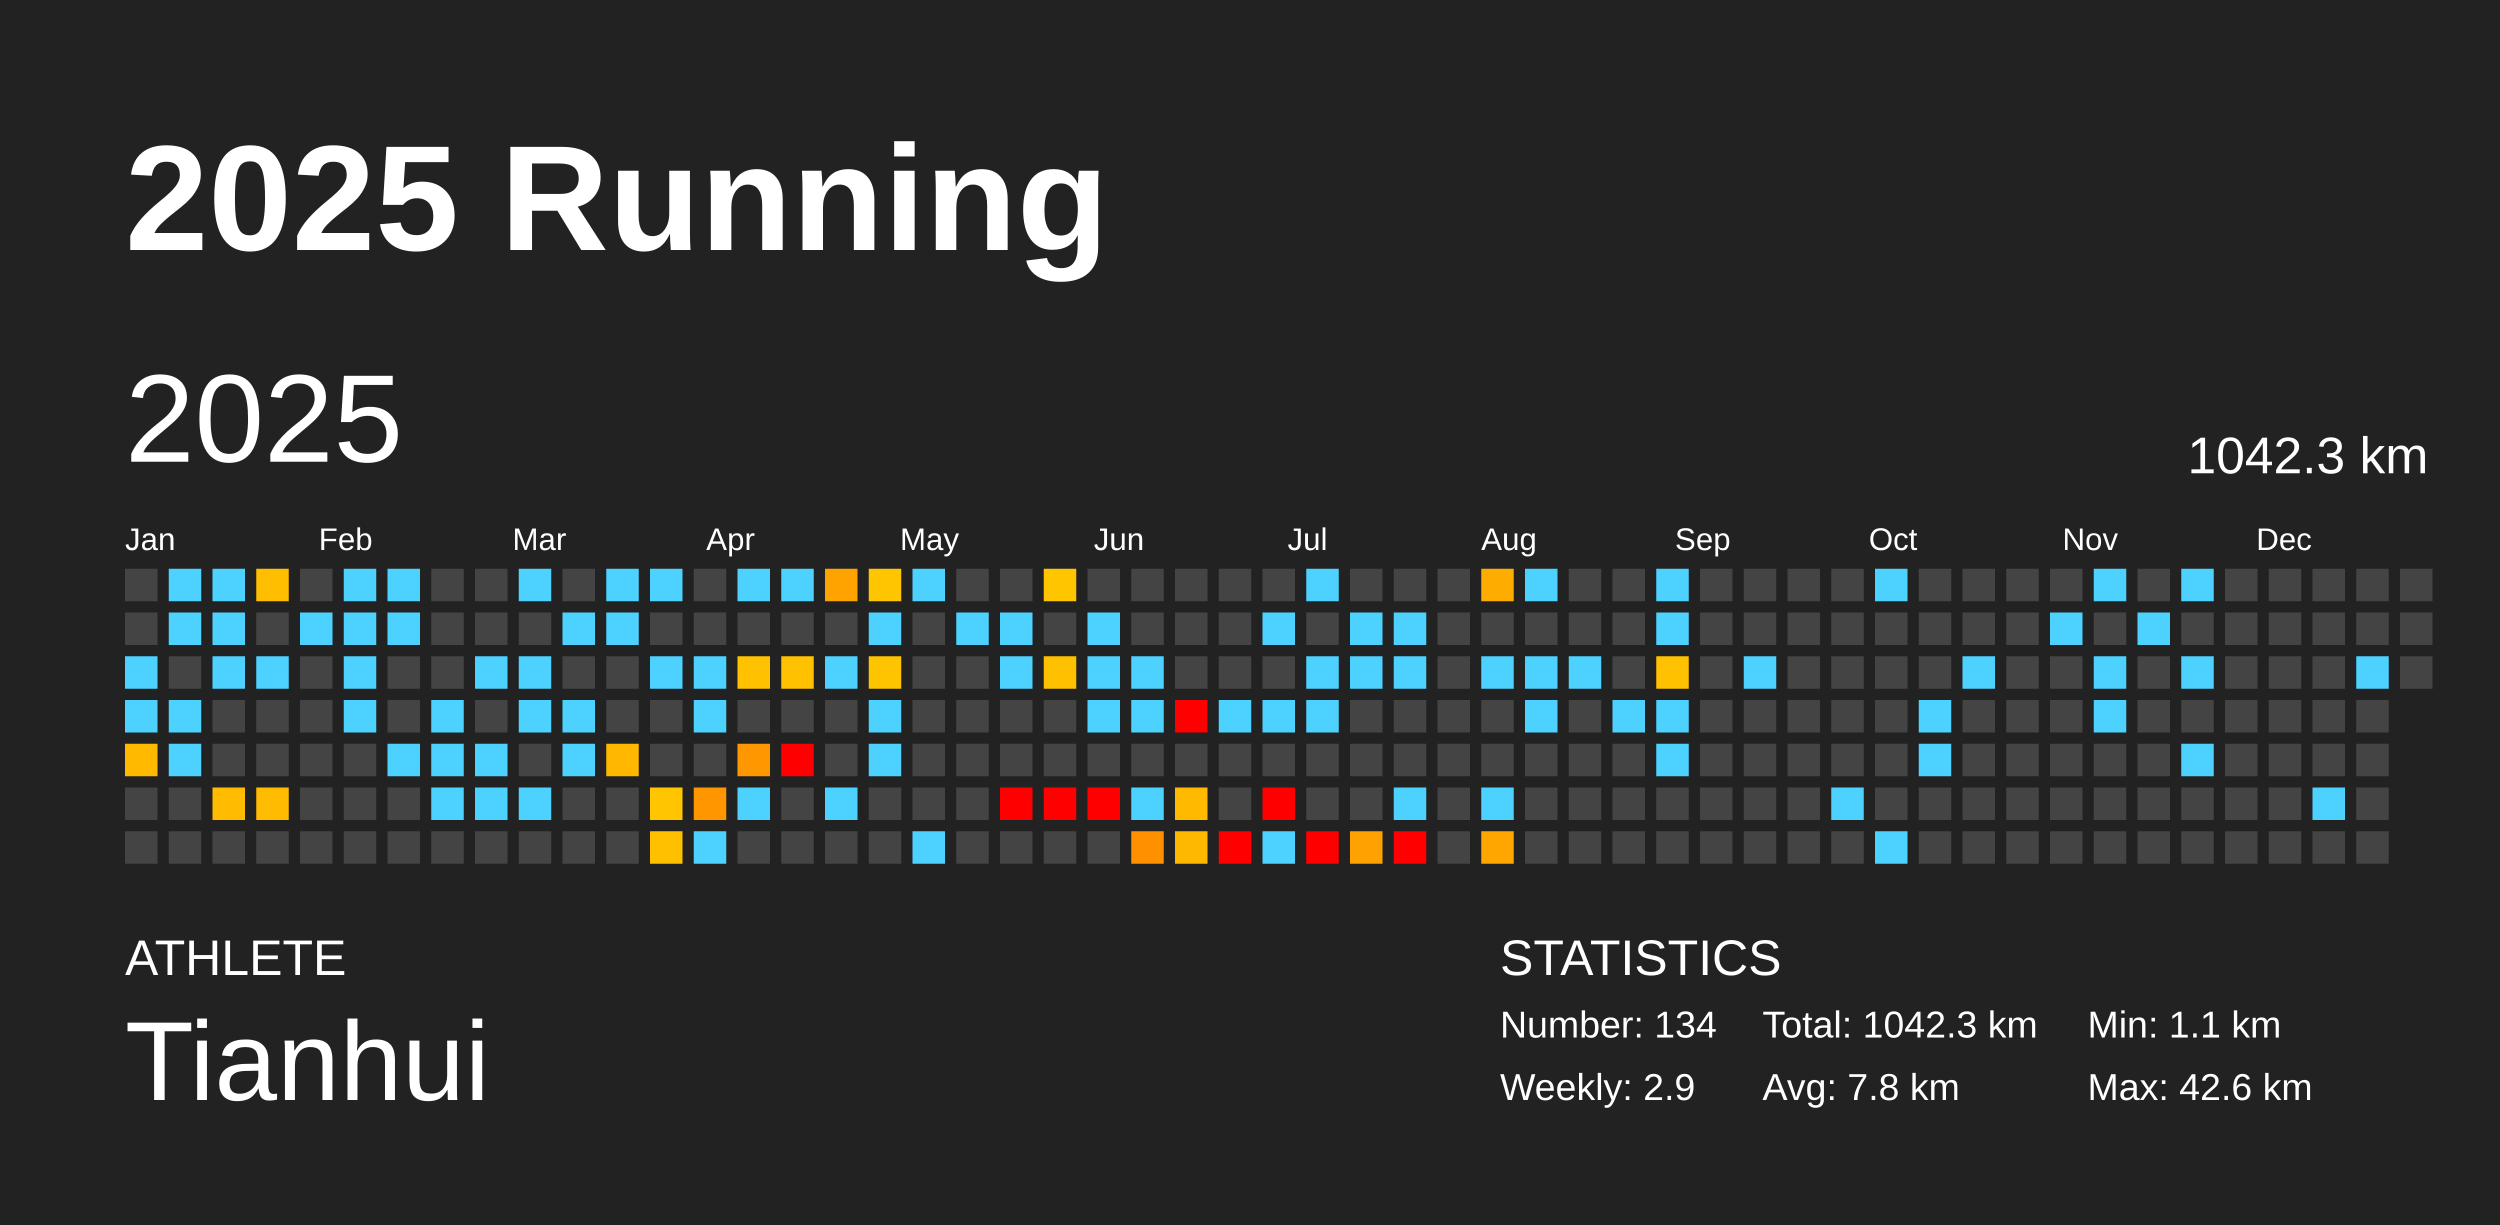
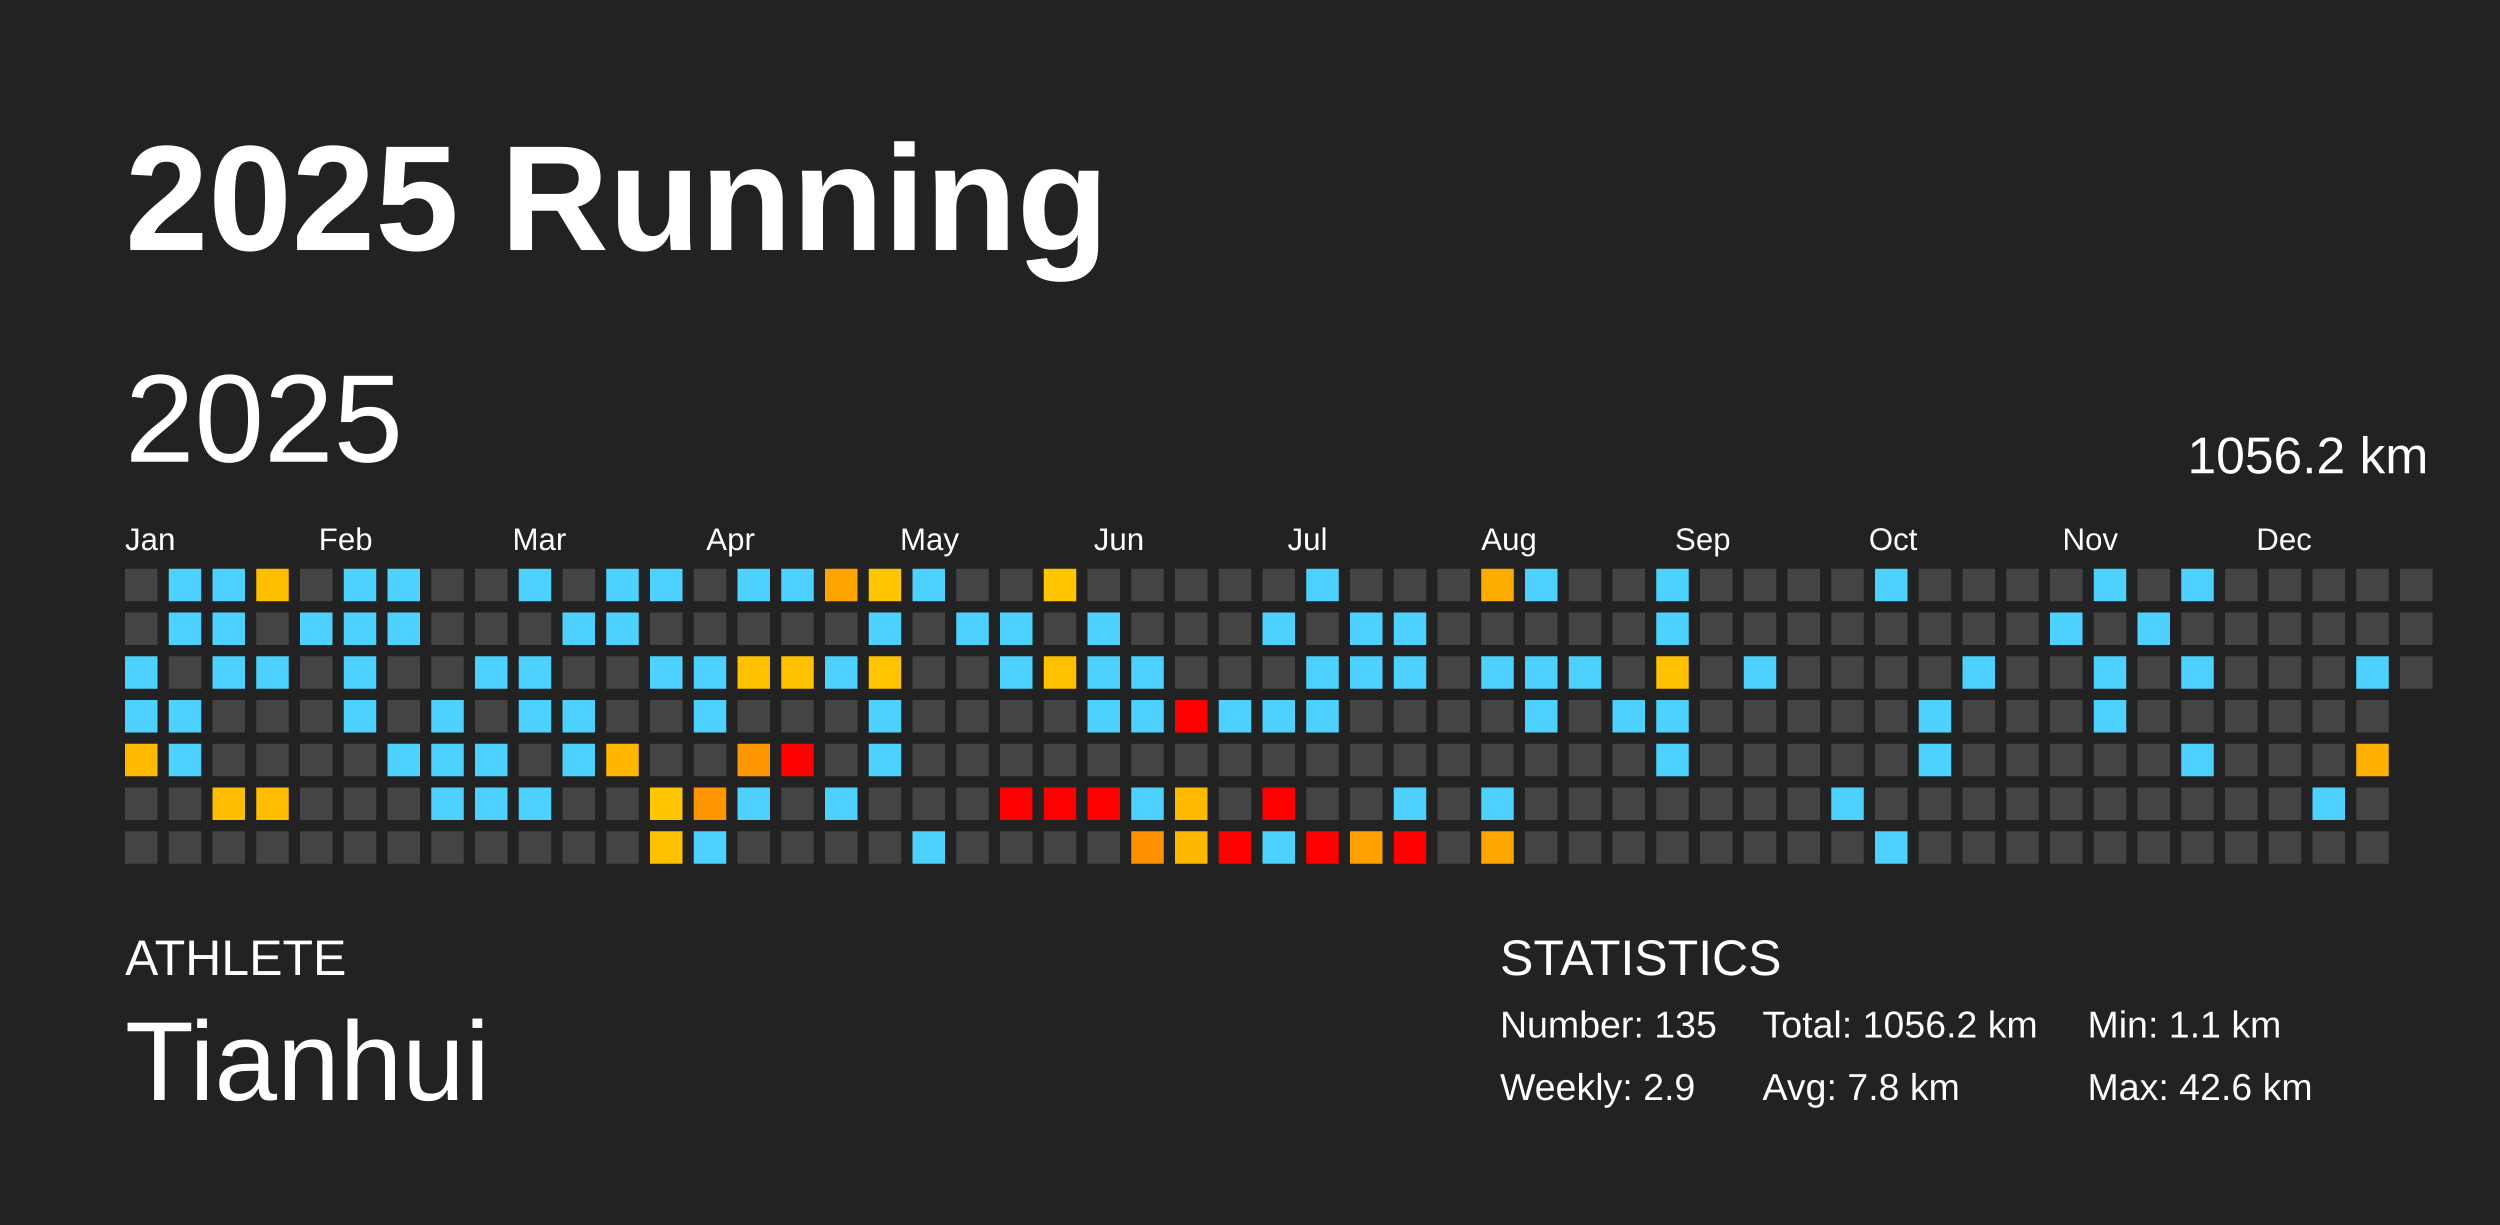
<svg xmlns="http://www.w3.org/2000/svg" baseProfile="full" height="98mm" version="1.1" viewBox="0,0,200,98" width="200mm">
  <defs />
  <rect fill="#222222" height="98" width="200" x="0" y="0" />
  <text fill="#FFFFFF" style="font-size:12px; font-family:Arial; font-weight:bold;" x="10" y="20">2025 Running</text>
  <text fill="#FFFFFF" style="font-size:4px; font-family:Arial" x="10" y="78">ATHLETE</text>
  <text fill="#FFFFFF" style="font-size:9px; font-family:Arial" x="10" y="88">Tianhui</text>
  <text fill="#FFFFFF" style="font-size:4px; font-family:Arial" x="120" y="78">STATISTICS</text>
-   <text fill="#FFFFFF" style="font-size:3px; font-family:Arial" x="120" y="83">Number: 134</text>
+   <text fill="#FFFFFF" style="font-size:3px; font-family:Arial" x="120" y="83">Number: 135</text>
  <text fill="#FFFFFF" style="font-size:3px; font-family:Arial" x="120" y="88">Weekly: 2.9</text>
-   <text fill="#FFFFFF" style="font-size:3px; font-family:Arial" x="141" y="83">Total: 1042.3 km</text>
+   <text fill="#FFFFFF" style="font-size:3px; font-family:Arial" x="141" y="83">Total: 1056.2 km</text>
  <text fill="#FFFFFF" style="font-size:3px; font-family:Arial" x="141" y="88">Avg: 7.8 km</text>
  <text fill="#FFFFFF" style="font-size:3px; font-family:Arial" x="167" y="83">Min: 1.1 km</text>
  <text fill="#FFFFFF" style="font-size:3px; font-family:Arial" x="167" y="88">Max: 42.6 km</text>
  <text dominant-baseline="hanging" fill="#FFFFFF" style="font-size:10.0px; font-family:Arial;" x="10" y="30">2025</text>
-   <text dominant-baseline="hanging" fill="#FFFFFF" style="font-size:4.125px; font-family:Arial;" x="175" y="35">1042.3 km</text>
+   <text dominant-baseline="hanging" fill="#FFFFFF" style="font-size:4.125px; font-family:Arial;" x="175" y="35">1056.2 km</text>
  <text fill="#FFFFFF" style="font-size:2.5px; font-family:Arial" x="10.0" y="44">Jan</text>
  <text fill="#FFFFFF" style="font-size:2.5px; font-family:Arial" x="25.5" y="44">Feb</text>
  <text fill="#FFFFFF" style="font-size:2.5px; font-family:Arial" x="41.0" y="44">Mar</text>
  <text fill="#FFFFFF" style="font-size:2.5px; font-family:Arial" x="56.5" y="44">Apr</text>
  <text fill="#FFFFFF" style="font-size:2.5px; font-family:Arial" x="72.0" y="44">May</text>
  <text fill="#FFFFFF" style="font-size:2.5px; font-family:Arial" x="87.5" y="44">Jun</text>
  <text fill="#FFFFFF" style="font-size:2.5px; font-family:Arial" x="103.0" y="44">Jul</text>
  <text fill="#FFFFFF" style="font-size:2.5px; font-family:Arial" x="118.5" y="44">Aug</text>
  <text fill="#FFFFFF" style="font-size:2.5px; font-family:Arial" x="134.0" y="44">Sep</text>
  <text fill="#FFFFFF" style="font-size:2.5px; font-family:Arial" x="149.5" y="44">Oct</text>
  <text fill="#FFFFFF" style="font-size:2.5px; font-family:Arial" x="165.0" y="44">Nov</text>
  <text fill="#FFFFFF" style="font-size:2.5px; font-family:Arial" x="180.5" y="44">Dec</text>
  <rect fill="#444444" height="2.6" width="2.6" x="10.0" y="45.5" />
  <rect fill="#444444" height="2.6" width="2.6" x="10.0" y="49.0" />
  <rect fill="#4dd2ff" height="2.6" width="2.6" x="10.0" y="52.5" />
  <rect fill="#4dd2ff" height="2.6" width="2.6" x="10.0" y="56.0" />
  <rect fill="#ffba00" height="2.6" width="2.6" x="10.0" y="59.5" />
  <rect fill="#444444" height="2.6" width="2.6" x="10.0" y="63.0" />
  <rect fill="#444444" height="2.6" width="2.6" x="10.0" y="66.5" />
  <rect fill="#4dd2ff" height="2.6" width="2.6" x="13.5" y="45.5" />
  <rect fill="#4dd2ff" height="2.6" width="2.6" x="13.5" y="49.0" />
  <rect fill="#444444" height="2.6" width="2.6" x="13.5" y="52.5" />
  <rect fill="#4dd2ff" height="2.6" width="2.6" x="13.5" y="56.0" />
  <rect fill="#4dd2ff" height="2.6" width="2.6" x="13.5" y="59.5" />
  <rect fill="#444444" height="2.6" width="2.6" x="13.5" y="63.0" />
  <rect fill="#444444" height="2.6" width="2.6" x="13.5" y="66.5" />
  <rect fill="#4dd2ff" height="2.6" width="2.6" x="17.0" y="45.5" />
  <rect fill="#4dd2ff" height="2.6" width="2.6" x="17.0" y="49.0" />
  <rect fill="#4dd2ff" height="2.6" width="2.6" x="17.0" y="52.5" />
  <rect fill="#444444" height="2.6" width="2.6" x="17.0" y="56.0" />
  <rect fill="#444444" height="2.6" width="2.6" x="17.0" y="59.5" />
  <rect fill="#ffbc00" height="2.6" width="2.6" x="17.0" y="63.0" />
  <rect fill="#444444" height="2.6" width="2.6" x="17.0" y="66.5" />
  <rect fill="#ffbe00" height="2.6" width="2.6" x="20.5" y="45.5" />
  <rect fill="#444444" height="2.6" width="2.6" x="20.5" y="49.0" />
  <rect fill="#4dd2ff" height="2.6" width="2.6" x="20.5" y="52.5" />
  <rect fill="#444444" height="2.6" width="2.6" x="20.5" y="56.0" />
  <rect fill="#444444" height="2.6" width="2.6" x="20.5" y="59.5" />
  <rect fill="#ffbc00" height="2.6" width="2.6" x="20.5" y="63.0" />
  <rect fill="#444444" height="2.6" width="2.6" x="20.5" y="66.5" />
  <rect fill="#444444" height="2.6" width="2.6" x="24.0" y="45.5" />
  <rect fill="#4dd2ff" height="2.6" width="2.6" x="24.0" y="49.0" />
  <rect fill="#444444" height="2.6" width="2.6" x="24.0" y="52.5" />
  <rect fill="#444444" height="2.6" width="2.6" x="24.0" y="56.0" />
  <rect fill="#444444" height="2.6" width="2.6" x="24.0" y="59.5" />
  <rect fill="#444444" height="2.6" width="2.6" x="24.0" y="63.0" />
  <rect fill="#444444" height="2.6" width="2.6" x="24.0" y="66.5" />
  <rect fill="#4dd2ff" height="2.6" width="2.6" x="27.5" y="45.5" />
  <rect fill="#4dd2ff" height="2.6" width="2.6" x="27.5" y="49.0" />
  <rect fill="#4dd2ff" height="2.6" width="2.6" x="27.5" y="52.5" />
  <rect fill="#4dd2ff" height="2.6" width="2.6" x="27.5" y="56.0" />
  <rect fill="#444444" height="2.6" width="2.6" x="27.5" y="59.5" />
  <rect fill="#444444" height="2.6" width="2.6" x="27.5" y="63.0" />
  <rect fill="#444444" height="2.6" width="2.6" x="27.5" y="66.5" />
  <rect fill="#4dd2ff" height="2.6" width="2.6" x="31.0" y="45.5" />
  <rect fill="#4dd2ff" height="2.6" width="2.6" x="31.0" y="49.0" />
  <rect fill="#444444" height="2.6" width="2.6" x="31.0" y="52.5" />
  <rect fill="#444444" height="2.6" width="2.6" x="31.0" y="56.0" />
  <rect fill="#4dd2ff" height="2.6" width="2.6" x="31.0" y="59.5" />
  <rect fill="#444444" height="2.6" width="2.6" x="31.0" y="63.0" />
  <rect fill="#444444" height="2.6" width="2.6" x="31.0" y="66.5" />
  <rect fill="#444444" height="2.6" width="2.6" x="34.5" y="45.5" />
  <rect fill="#444444" height="2.6" width="2.6" x="34.5" y="49.0" />
  <rect fill="#444444" height="2.6" width="2.6" x="34.5" y="52.5" />
  <rect fill="#4dd2ff" height="2.6" width="2.6" x="34.5" y="56.0" />
  <rect fill="#4dd2ff" height="2.6" width="2.6" x="34.5" y="59.5" />
  <rect fill="#4dd2ff" height="2.6" width="2.6" x="34.5" y="63.0" />
  <rect fill="#444444" height="2.6" width="2.6" x="34.5" y="66.5" />
  <rect fill="#444444" height="2.6" width="2.6" x="38.0" y="45.5" />
  <rect fill="#444444" height="2.6" width="2.6" x="38.0" y="49.0" />
  <rect fill="#4dd2ff" height="2.6" width="2.6" x="38.0" y="52.5" />
  <rect fill="#444444" height="2.6" width="2.6" x="38.0" y="56.0" />
  <rect fill="#4dd2ff" height="2.6" width="2.6" x="38.0" y="59.5" />
  <rect fill="#4dd2ff" height="2.6" width="2.6" x="38.0" y="63.0" />
  <rect fill="#444444" height="2.6" width="2.6" x="38.0" y="66.5" />
  <rect fill="#4dd2ff" height="2.6" width="2.6" x="41.5" y="45.5" />
  <rect fill="#444444" height="2.6" width="2.6" x="41.5" y="49.0" />
  <rect fill="#4dd2ff" height="2.6" width="2.6" x="41.5" y="52.5" />
  <rect fill="#4dd2ff" height="2.6" width="2.6" x="41.5" y="56.0" />
  <rect fill="#444444" height="2.6" width="2.6" x="41.5" y="59.5" />
  <rect fill="#4dd2ff" height="2.6" width="2.6" x="41.5" y="63.0" />
  <rect fill="#444444" height="2.6" width="2.6" x="41.5" y="66.5" />
  <rect fill="#444444" height="2.6" width="2.6" x="45.0" y="45.5" />
  <rect fill="#4dd2ff" height="2.6" width="2.6" x="45.0" y="49.0" />
  <rect fill="#444444" height="2.6" width="2.6" x="45.0" y="52.5" />
  <rect fill="#4dd2ff" height="2.6" width="2.6" x="45.0" y="56.0" />
  <rect fill="#4dd2ff" height="2.6" width="2.6" x="45.0" y="59.5" />
  <rect fill="#444444" height="2.6" width="2.6" x="45.0" y="63.0" />
  <rect fill="#444444" height="2.6" width="2.6" x="45.0" y="66.5" />
  <rect fill="#4dd2ff" height="2.6" width="2.6" x="48.5" y="45.5" />
  <rect fill="#4dd2ff" height="2.6" width="2.6" x="48.5" y="49.0" />
  <rect fill="#444444" height="2.6" width="2.6" x="48.5" y="52.5" />
  <rect fill="#444444" height="2.6" width="2.6" x="48.5" y="56.0" />
  <rect fill="#ffb700" height="2.6" width="2.6" x="48.5" y="59.5" />
  <rect fill="#444444" height="2.6" width="2.6" x="48.5" y="63.0" />
  <rect fill="#444444" height="2.6" width="2.6" x="48.5" y="66.5" />
  <rect fill="#4dd2ff" height="2.6" width="2.6" x="52.0" y="45.5" />
  <rect fill="#444444" height="2.6" width="2.6" x="52.0" y="49.0" />
  <rect fill="#4dd2ff" height="2.6" width="2.6" x="52.0" y="52.5" />
  <rect fill="#444444" height="2.6" width="2.6" x="52.0" y="56.0" />
  <rect fill="#444444" height="2.6" width="2.6" x="52.0" y="59.5" />
  <rect fill="#ffc500" height="2.6" width="2.6" x="52.0" y="63.0" />
  <rect fill="#ffc000" height="2.6" width="2.6" x="52.0" y="66.5" />
  <rect fill="#444444" height="2.6" width="2.6" x="55.5" y="45.5" />
  <rect fill="#444444" height="2.6" width="2.6" x="55.5" y="49.0" />
  <rect fill="#4dd2ff" height="2.6" width="2.6" x="55.5" y="52.5" />
  <rect fill="#4dd2ff" height="2.6" width="2.6" x="55.5" y="56.0" />
  <rect fill="#444444" height="2.6" width="2.6" x="55.5" y="59.5" />
  <rect fill="#ff9600" height="2.6" width="2.6" x="55.5" y="63.0" />
  <rect fill="#4dd2ff" height="2.6" width="2.6" x="55.5" y="66.5" />
  <rect fill="#4dd2ff" height="2.6" width="2.6" x="59.0" y="45.5" />
  <rect fill="#444444" height="2.6" width="2.6" x="59.0" y="49.0" />
  <rect fill="#ffc100" height="2.6" width="2.6" x="59.0" y="52.5" />
  <rect fill="#444444" height="2.6" width="2.6" x="59.0" y="56.0" />
  <rect fill="#ff9700" height="2.6" width="2.6" x="59.0" y="59.5" />
  <rect fill="#4dd2ff" height="2.6" width="2.6" x="59.0" y="63.0" />
  <rect fill="#444444" height="2.6" width="2.6" x="59.0" y="66.5" />
  <rect fill="#4dd2ff" height="2.6" width="2.6" x="62.5" y="45.5" />
  <rect fill="#444444" height="2.6" width="2.6" x="62.5" y="49.0" />
  <rect fill="#ffc100" height="2.6" width="2.6" x="62.5" y="52.5" />
  <rect fill="#444444" height="2.6" width="2.6" x="62.5" y="56.0" />
  <rect fill="red" height="2.6" width="2.6" x="62.5" y="59.5" />
  <rect fill="#444444" height="2.6" width="2.6" x="62.5" y="63.0" />
  <rect fill="#444444" height="2.6" width="2.6" x="62.5" y="66.5" />
  <rect fill="#ffa300" height="2.6" width="2.6" x="66.0" y="45.5" />
  <rect fill="#444444" height="2.6" width="2.6" x="66.0" y="49.0" />
  <rect fill="#4dd2ff" height="2.6" width="2.6" x="66.0" y="52.5" />
  <rect fill="#444444" height="2.6" width="2.6" x="66.0" y="56.0" />
  <rect fill="#444444" height="2.6" width="2.6" x="66.0" y="59.5" />
  <rect fill="#4dd2ff" height="2.6" width="2.6" x="66.0" y="63.0" />
  <rect fill="#444444" height="2.6" width="2.6" x="66.0" y="66.5" />
  <rect fill="#ffc500" height="2.6" width="2.6" x="69.5" y="45.5" />
  <rect fill="#4dd2ff" height="2.6" width="2.6" x="69.5" y="49.0" />
  <rect fill="#ffc400" height="2.6" width="2.6" x="69.5" y="52.5" />
  <rect fill="#4dd2ff" height="2.6" width="2.6" x="69.5" y="56.0" />
  <rect fill="#4dd2ff" height="2.6" width="2.6" x="69.5" y="59.5" />
  <rect fill="#444444" height="2.6" width="2.6" x="69.5" y="63.0" />
  <rect fill="#444444" height="2.6" width="2.6" x="69.5" y="66.5" />
  <rect fill="#4dd2ff" height="2.6" width="2.6" x="73.0" y="45.5" />
  <rect fill="#444444" height="2.6" width="2.6" x="73.0" y="49.0" />
  <rect fill="#444444" height="2.6" width="2.6" x="73.0" y="52.5" />
  <rect fill="#444444" height="2.6" width="2.6" x="73.0" y="56.0" />
  <rect fill="#444444" height="2.6" width="2.6" x="73.0" y="59.5" />
  <rect fill="#444444" height="2.6" width="2.6" x="73.0" y="63.0" />
  <rect fill="#4dd2ff" height="2.6" width="2.6" x="73.0" y="66.5" />
  <rect fill="#444444" height="2.6" width="2.6" x="76.5" y="45.5" />
  <rect fill="#4dd2ff" height="2.6" width="2.6" x="76.5" y="49.0" />
  <rect fill="#444444" height="2.6" width="2.6" x="76.5" y="52.5" />
  <rect fill="#444444" height="2.6" width="2.6" x="76.5" y="56.0" />
  <rect fill="#444444" height="2.6" width="2.6" x="76.5" y="59.5" />
  <rect fill="#444444" height="2.6" width="2.6" x="76.5" y="63.0" />
  <rect fill="#444444" height="2.6" width="2.6" x="76.5" y="66.5" />
  <rect fill="#444444" height="2.6" width="2.6" x="80.0" y="45.5" />
  <rect fill="#4dd2ff" height="2.6" width="2.6" x="80.0" y="49.0" />
  <rect fill="#4dd2ff" height="2.6" width="2.6" x="80.0" y="52.5" />
  <rect fill="#444444" height="2.6" width="2.6" x="80.0" y="56.0" />
  <rect fill="#444444" height="2.6" width="2.6" x="80.0" y="59.5" />
  <rect fill="red" height="2.6" width="2.6" x="80.0" y="63.0" />
  <rect fill="#444444" height="2.6" width="2.6" x="80.0" y="66.5" />
  <rect fill="#ffc600" height="2.6" width="2.6" x="83.5" y="45.5" />
  <rect fill="#444444" height="2.6" width="2.6" x="83.5" y="49.0" />
  <rect fill="#ffc000" height="2.6" width="2.6" x="83.5" y="52.5" />
  <rect fill="#444444" height="2.6" width="2.6" x="83.5" y="56.0" />
  <rect fill="#444444" height="2.6" width="2.6" x="83.5" y="59.5" />
  <rect fill="red" height="2.6" width="2.6" x="83.5" y="63.0" />
  <rect fill="#444444" height="2.6" width="2.6" x="83.5" y="66.5" />
  <rect fill="#444444" height="2.6" width="2.6" x="87.0" y="45.5" />
  <rect fill="#4dd2ff" height="2.6" width="2.6" x="87.0" y="49.0" />
  <rect fill="#4dd2ff" height="2.6" width="2.6" x="87.0" y="52.5" />
  <rect fill="#4dd2ff" height="2.6" width="2.6" x="87.0" y="56.0" />
  <rect fill="#444444" height="2.6" width="2.6" x="87.0" y="59.5" />
  <rect fill="red" height="2.6" width="2.6" x="87.0" y="63.0" />
  <rect fill="#444444" height="2.6" width="2.6" x="87.0" y="66.5" />
  <rect fill="#444444" height="2.6" width="2.6" x="90.5" y="45.5" />
  <rect fill="#444444" height="2.6" width="2.6" x="90.5" y="49.0" />
  <rect fill="#4dd2ff" height="2.6" width="2.6" x="90.5" y="52.5" />
  <rect fill="#4dd2ff" height="2.6" width="2.6" x="90.5" y="56.0" />
  <rect fill="#444444" height="2.6" width="2.6" x="90.5" y="59.5" />
  <rect fill="#4dd2ff" height="2.6" width="2.6" x="90.5" y="63.0" />
  <rect fill="#ff9100" height="2.6" width="2.6" x="90.5" y="66.5" />
  <rect fill="#444444" height="2.6" width="2.6" x="94.0" y="45.5" />
  <rect fill="#444444" height="2.6" width="2.6" x="94.0" y="49.0" />
  <rect fill="#444444" height="2.6" width="2.6" x="94.0" y="52.5" />
  <rect fill="red" height="2.6" width="2.6" x="94.0" y="56.0" />
  <rect fill="#444444" height="2.6" width="2.6" x="94.0" y="59.5" />
  <rect fill="#ffba00" height="2.6" width="2.6" x="94.0" y="63.0" />
  <rect fill="#ffb800" height="2.6" width="2.6" x="94.0" y="66.5" />
  <rect fill="#444444" height="2.6" width="2.6" x="97.5" y="45.5" />
  <rect fill="#444444" height="2.6" width="2.6" x="97.5" y="49.0" />
  <rect fill="#444444" height="2.6" width="2.6" x="97.5" y="52.5" />
  <rect fill="#4dd2ff" height="2.6" width="2.6" x="97.5" y="56.0" />
  <rect fill="#444444" height="2.6" width="2.6" x="97.5" y="59.5" />
  <rect fill="#444444" height="2.6" width="2.6" x="97.5" y="63.0" />
  <rect fill="red" height="2.6" width="2.6" x="97.5" y="66.5" />
  <rect fill="#444444" height="2.6" width="2.6" x="101.0" y="45.5" />
  <rect fill="#4dd2ff" height="2.6" width="2.6" x="101.0" y="49.0" />
  <rect fill="#444444" height="2.6" width="2.6" x="101.0" y="52.5" />
  <rect fill="#4dd2ff" height="2.6" width="2.6" x="101.0" y="56.0" />
  <rect fill="#444444" height="2.6" width="2.6" x="101.0" y="59.5" />
  <rect fill="red" height="2.6" width="2.6" x="101.0" y="63.0" />
  <rect fill="#4dd2ff" height="2.6" width="2.6" x="101.0" y="66.5" />
  <rect fill="#4dd2ff" height="2.6" width="2.6" x="104.5" y="45.5" />
  <rect fill="#444444" height="2.6" width="2.6" x="104.5" y="49.0" />
  <rect fill="#4dd2ff" height="2.6" width="2.6" x="104.5" y="52.5" />
  <rect fill="#4dd2ff" height="2.6" width="2.6" x="104.5" y="56.0" />
  <rect fill="#444444" height="2.6" width="2.6" x="104.5" y="59.5" />
  <rect fill="#444444" height="2.6" width="2.6" x="104.5" y="63.0" />
  <rect fill="red" height="2.6" width="2.6" x="104.5" y="66.5" />
  <rect fill="#444444" height="2.6" width="2.6" x="108.0" y="45.5" />
  <rect fill="#4dd2ff" height="2.6" width="2.6" x="108.0" y="49.0" />
  <rect fill="#4dd2ff" height="2.6" width="2.6" x="108.0" y="52.5" />
  <rect fill="#444444" height="2.6" width="2.6" x="108.0" y="56.0" />
  <rect fill="#444444" height="2.6" width="2.6" x="108.0" y="59.5" />
  <rect fill="#444444" height="2.6" width="2.6" x="108.0" y="63.0" />
  <rect fill="#ffa100" height="2.6" width="2.6" x="108.0" y="66.5" />
  <rect fill="#444444" height="2.6" width="2.6" x="111.5" y="45.5" />
  <rect fill="#4dd2ff" height="2.6" width="2.6" x="111.5" y="49.0" />
  <rect fill="#4dd2ff" height="2.6" width="2.6" x="111.5" y="52.5" />
  <rect fill="#444444" height="2.6" width="2.6" x="111.5" y="56.0" />
  <rect fill="#444444" height="2.6" width="2.6" x="111.5" y="59.5" />
  <rect fill="#4dd2ff" height="2.6" width="2.6" x="111.5" y="63.0" />
  <rect fill="red" height="2.6" width="2.6" x="111.5" y="66.5" />
  <rect fill="#444444" height="2.6" width="2.6" x="115.0" y="45.5" />
  <rect fill="#444444" height="2.6" width="2.6" x="115.0" y="49.0" />
  <rect fill="#444444" height="2.6" width="2.6" x="115.0" y="52.5" />
  <rect fill="#444444" height="2.6" width="2.6" x="115.0" y="56.0" />
  <rect fill="#444444" height="2.6" width="2.6" x="115.0" y="59.5" />
  <rect fill="#444444" height="2.6" width="2.6" x="115.0" y="63.0" />
  <rect fill="#444444" height="2.6" width="2.6" x="115.0" y="66.5" />
  <rect fill="#ffac00" height="2.6" width="2.6" x="118.5" y="45.5" />
  <rect fill="#444444" height="2.6" width="2.6" x="118.5" y="49.0" />
  <rect fill="#4dd2ff" height="2.6" width="2.6" x="118.5" y="52.5" />
  <rect fill="#444444" height="2.6" width="2.6" x="118.5" y="56.0" />
  <rect fill="#444444" height="2.6" width="2.6" x="118.5" y="59.5" />
  <rect fill="#4dd2ff" height="2.6" width="2.6" x="118.5" y="63.0" />
  <rect fill="#ffa700" height="2.6" width="2.6" x="118.5" y="66.5" />
  <rect fill="#4dd2ff" height="2.6" width="2.6" x="122.0" y="45.5" />
  <rect fill="#444444" height="2.6" width="2.6" x="122.0" y="49.0" />
  <rect fill="#4dd2ff" height="2.6" width="2.6" x="122.0" y="52.5" />
  <rect fill="#4dd2ff" height="2.6" width="2.6" x="122.0" y="56.0" />
  <rect fill="#444444" height="2.6" width="2.6" x="122.0" y="59.5" />
  <rect fill="#444444" height="2.6" width="2.6" x="122.0" y="63.0" />
  <rect fill="#444444" height="2.6" width="2.6" x="122.0" y="66.5" />
  <rect fill="#444444" height="2.6" width="2.6" x="125.5" y="45.5" />
  <rect fill="#444444" height="2.6" width="2.6" x="125.5" y="49.0" />
  <rect fill="#4dd2ff" height="2.6" width="2.6" x="125.5" y="52.5" />
  <rect fill="#444444" height="2.6" width="2.6" x="125.5" y="56.0" />
  <rect fill="#444444" height="2.6" width="2.6" x="125.5" y="59.5" />
  <rect fill="#444444" height="2.6" width="2.6" x="125.5" y="63.0" />
  <rect fill="#444444" height="2.6" width="2.6" x="125.5" y="66.5" />
  <rect fill="#444444" height="2.6" width="2.6" x="129.0" y="45.5" />
  <rect fill="#444444" height="2.6" width="2.6" x="129.0" y="49.0" />
  <rect fill="#444444" height="2.6" width="2.6" x="129.0" y="52.5" />
  <rect fill="#4dd2ff" height="2.6" width="2.6" x="129.0" y="56.0" />
  <rect fill="#444444" height="2.6" width="2.6" x="129.0" y="59.5" />
  <rect fill="#444444" height="2.6" width="2.6" x="129.0" y="63.0" />
  <rect fill="#444444" height="2.6" width="2.6" x="129.0" y="66.5" />
  <rect fill="#4dd2ff" height="2.6" width="2.6" x="132.5" y="45.5" />
  <rect fill="#4dd2ff" height="2.6" width="2.6" x="132.5" y="49.0" />
  <rect fill="#ffc100" height="2.6" width="2.6" x="132.5" y="52.5" />
  <rect fill="#4dd2ff" height="2.6" width="2.6" x="132.5" y="56.0" />
  <rect fill="#4dd2ff" height="2.6" width="2.6" x="132.5" y="59.5" />
  <rect fill="#444444" height="2.6" width="2.6" x="132.5" y="63.0" />
  <rect fill="#444444" height="2.6" width="2.6" x="132.5" y="66.5" />
  <rect fill="#444444" height="2.6" width="2.6" x="136.0" y="45.5" />
  <rect fill="#444444" height="2.6" width="2.6" x="136.0" y="49.0" />
  <rect fill="#444444" height="2.6" width="2.6" x="136.0" y="52.5" />
  <rect fill="#444444" height="2.6" width="2.6" x="136.0" y="56.0" />
  <rect fill="#444444" height="2.6" width="2.6" x="136.0" y="59.5" />
  <rect fill="#444444" height="2.6" width="2.6" x="136.0" y="63.0" />
  <rect fill="#444444" height="2.6" width="2.6" x="136.0" y="66.5" />
  <rect fill="#444444" height="2.6" width="2.6" x="139.5" y="45.5" />
  <rect fill="#444444" height="2.6" width="2.6" x="139.5" y="49.0" />
  <rect fill="#4dd2ff" height="2.6" width="2.6" x="139.5" y="52.5" />
  <rect fill="#444444" height="2.6" width="2.6" x="139.5" y="56.0" />
  <rect fill="#444444" height="2.6" width="2.6" x="139.5" y="59.5" />
  <rect fill="#444444" height="2.6" width="2.6" x="139.5" y="63.0" />
  <rect fill="#444444" height="2.6" width="2.6" x="139.5" y="66.5" />
  <rect fill="#444444" height="2.6" width="2.6" x="143.0" y="45.5" />
  <rect fill="#444444" height="2.6" width="2.6" x="143.0" y="49.0" />
  <rect fill="#444444" height="2.6" width="2.6" x="143.0" y="52.5" />
  <rect fill="#444444" height="2.6" width="2.6" x="143.0" y="56.0" />
  <rect fill="#444444" height="2.6" width="2.6" x="143.0" y="59.5" />
  <rect fill="#444444" height="2.6" width="2.6" x="143.0" y="63.0" />
  <rect fill="#444444" height="2.6" width="2.6" x="143.0" y="66.5" />
  <rect fill="#444444" height="2.6" width="2.6" x="146.5" y="45.5" />
  <rect fill="#444444" height="2.6" width="2.6" x="146.5" y="49.0" />
  <rect fill="#444444" height="2.6" width="2.6" x="146.5" y="52.5" />
  <rect fill="#444444" height="2.6" width="2.6" x="146.5" y="56.0" />
  <rect fill="#444444" height="2.6" width="2.6" x="146.5" y="59.5" />
  <rect fill="#4dd2ff" height="2.6" width="2.6" x="146.5" y="63.0" />
  <rect fill="#444444" height="2.6" width="2.6" x="146.5" y="66.5" />
  <rect fill="#4dd2ff" height="2.6" width="2.6" x="150.0" y="45.5" />
  <rect fill="#444444" height="2.6" width="2.6" x="150.0" y="49.0" />
  <rect fill="#444444" height="2.6" width="2.6" x="150.0" y="52.5" />
  <rect fill="#444444" height="2.6" width="2.6" x="150.0" y="56.0" />
  <rect fill="#444444" height="2.6" width="2.6" x="150.0" y="59.5" />
  <rect fill="#444444" height="2.6" width="2.6" x="150.0" y="63.0" />
  <rect fill="#4dd2ff" height="2.6" width="2.6" x="150.0" y="66.5" />
  <rect fill="#444444" height="2.6" width="2.6" x="153.5" y="45.5" />
  <rect fill="#444444" height="2.6" width="2.6" x="153.5" y="49.0" />
  <rect fill="#444444" height="2.6" width="2.6" x="153.5" y="52.5" />
  <rect fill="#4dd2ff" height="2.6" width="2.6" x="153.5" y="56.0" />
  <rect fill="#4dd2ff" height="2.6" width="2.6" x="153.5" y="59.5" />
  <rect fill="#444444" height="2.6" width="2.6" x="153.5" y="63.0" />
  <rect fill="#444444" height="2.6" width="2.6" x="153.5" y="66.5" />
  <rect fill="#444444" height="2.6" width="2.6" x="157.0" y="45.5" />
  <rect fill="#444444" height="2.6" width="2.6" x="157.0" y="49.0" />
  <rect fill="#4dd2ff" height="2.6" width="2.6" x="157.0" y="52.5" />
  <rect fill="#444444" height="2.6" width="2.6" x="157.0" y="56.0" />
  <rect fill="#444444" height="2.6" width="2.6" x="157.0" y="59.5" />
  <rect fill="#444444" height="2.6" width="2.6" x="157.0" y="63.0" />
  <rect fill="#444444" height="2.6" width="2.6" x="157.0" y="66.5" />
  <rect fill="#444444" height="2.6" width="2.6" x="160.5" y="45.5" />
  <rect fill="#444444" height="2.6" width="2.6" x="160.5" y="49.0" />
  <rect fill="#444444" height="2.6" width="2.6" x="160.5" y="52.5" />
  <rect fill="#444444" height="2.6" width="2.6" x="160.5" y="56.0" />
  <rect fill="#444444" height="2.6" width="2.6" x="160.5" y="59.5" />
  <rect fill="#444444" height="2.6" width="2.6" x="160.5" y="63.0" />
  <rect fill="#444444" height="2.6" width="2.6" x="160.5" y="66.5" />
  <rect fill="#444444" height="2.6" width="2.6" x="164.0" y="45.5" />
  <rect fill="#4dd2ff" height="2.6" width="2.6" x="164.0" y="49.0" />
  <rect fill="#444444" height="2.6" width="2.6" x="164.0" y="52.5" />
  <rect fill="#444444" height="2.6" width="2.6" x="164.0" y="56.0" />
  <rect fill="#444444" height="2.6" width="2.6" x="164.0" y="59.5" />
  <rect fill="#444444" height="2.6" width="2.6" x="164.0" y="63.0" />
  <rect fill="#444444" height="2.6" width="2.6" x="164.0" y="66.5" />
  <rect fill="#4dd2ff" height="2.6" width="2.6" x="167.5" y="45.5" />
  <rect fill="#444444" height="2.6" width="2.6" x="167.5" y="49.0" />
  <rect fill="#4dd2ff" height="2.6" width="2.6" x="167.5" y="52.5" />
  <rect fill="#4dd2ff" height="2.6" width="2.6" x="167.5" y="56.0" />
  <rect fill="#444444" height="2.6" width="2.6" x="167.5" y="59.5" />
  <rect fill="#444444" height="2.6" width="2.6" x="167.5" y="63.0" />
  <rect fill="#444444" height="2.6" width="2.6" x="167.5" y="66.5" />
  <rect fill="#444444" height="2.6" width="2.6" x="171.0" y="45.5" />
  <rect fill="#4dd2ff" height="2.6" width="2.6" x="171.0" y="49.0" />
  <rect fill="#444444" height="2.6" width="2.6" x="171.0" y="52.5" />
  <rect fill="#444444" height="2.6" width="2.6" x="171.0" y="56.0" />
  <rect fill="#444444" height="2.6" width="2.6" x="171.0" y="59.5" />
  <rect fill="#444444" height="2.6" width="2.6" x="171.0" y="63.0" />
  <rect fill="#444444" height="2.6" width="2.6" x="171.0" y="66.5" />
  <rect fill="#4dd2ff" height="2.6" width="2.6" x="174.5" y="45.5" />
  <rect fill="#444444" height="2.6" width="2.6" x="174.5" y="49.0" />
  <rect fill="#4dd2ff" height="2.6" width="2.6" x="174.5" y="52.5" />
  <rect fill="#444444" height="2.6" width="2.6" x="174.5" y="56.0" />
  <rect fill="#4dd2ff" height="2.6" width="2.6" x="174.5" y="59.5" />
  <rect fill="#444444" height="2.6" width="2.6" x="174.5" y="63.0" />
  <rect fill="#444444" height="2.6" width="2.6" x="174.5" y="66.5" />
  <rect fill="#444444" height="2.6" width="2.6" x="178.0" y="45.5" />
  <rect fill="#444444" height="2.6" width="2.6" x="178.0" y="49.0" />
  <rect fill="#444444" height="2.6" width="2.6" x="178.0" y="52.5" />
  <rect fill="#444444" height="2.6" width="2.6" x="178.0" y="56.0" />
  <rect fill="#444444" height="2.6" width="2.6" x="178.0" y="59.5" />
  <rect fill="#444444" height="2.6" width="2.6" x="178.0" y="63.0" />
  <rect fill="#444444" height="2.6" width="2.6" x="178.0" y="66.5" />
  <rect fill="#444444" height="2.6" width="2.6" x="181.5" y="45.5" />
  <rect fill="#444444" height="2.6" width="2.6" x="181.5" y="49.0" />
  <rect fill="#444444" height="2.6" width="2.6" x="181.5" y="52.5" />
  <rect fill="#444444" height="2.6" width="2.6" x="181.5" y="56.0" />
  <rect fill="#444444" height="2.6" width="2.6" x="181.5" y="59.5" />
  <rect fill="#444444" height="2.6" width="2.6" x="181.5" y="63.0" />
  <rect fill="#444444" height="2.6" width="2.6" x="181.5" y="66.5" />
  <rect fill="#444444" height="2.6" width="2.6" x="185.0" y="45.5" />
  <rect fill="#444444" height="2.6" width="2.6" x="185.0" y="49.0" />
  <rect fill="#444444" height="2.6" width="2.6" x="185.0" y="52.5" />
  <rect fill="#444444" height="2.6" width="2.6" x="185.0" y="56.0" />
  <rect fill="#444444" height="2.6" width="2.6" x="185.0" y="59.5" />
  <rect fill="#4dd2ff" height="2.6" width="2.6" x="185.0" y="63.0" />
  <rect fill="#444444" height="2.6" width="2.6" x="185.0" y="66.5" />
  <rect fill="#444444" height="2.6" width="2.6" x="188.5" y="45.5" />
  <rect fill="#444444" height="2.6" width="2.6" x="188.5" y="49.0" />
  <rect fill="#4dd2ff" height="2.6" width="2.6" x="188.5" y="52.5" />
  <rect fill="#444444" height="2.6" width="2.6" x="188.5" y="56.0" />
-   <rect fill="#444444" height="2.6" width="2.6" x="188.5" y="59.5" />
+   <rect fill="#ffb000" height="2.6" width="2.6" x="188.5" y="59.5" />
  <rect fill="#444444" height="2.6" width="2.6" x="188.5" y="63.0" />
  <rect fill="#444444" height="2.6" width="2.6" x="188.5" y="66.5" />
  <rect fill="#444444" height="2.6" width="2.6" x="192.0" y="45.5" />
  <rect fill="#444444" height="2.6" width="2.6" x="192.0" y="49.0" />
  <rect fill="#444444" height="2.6" width="2.6" x="192.0" y="52.5" />
</svg>
